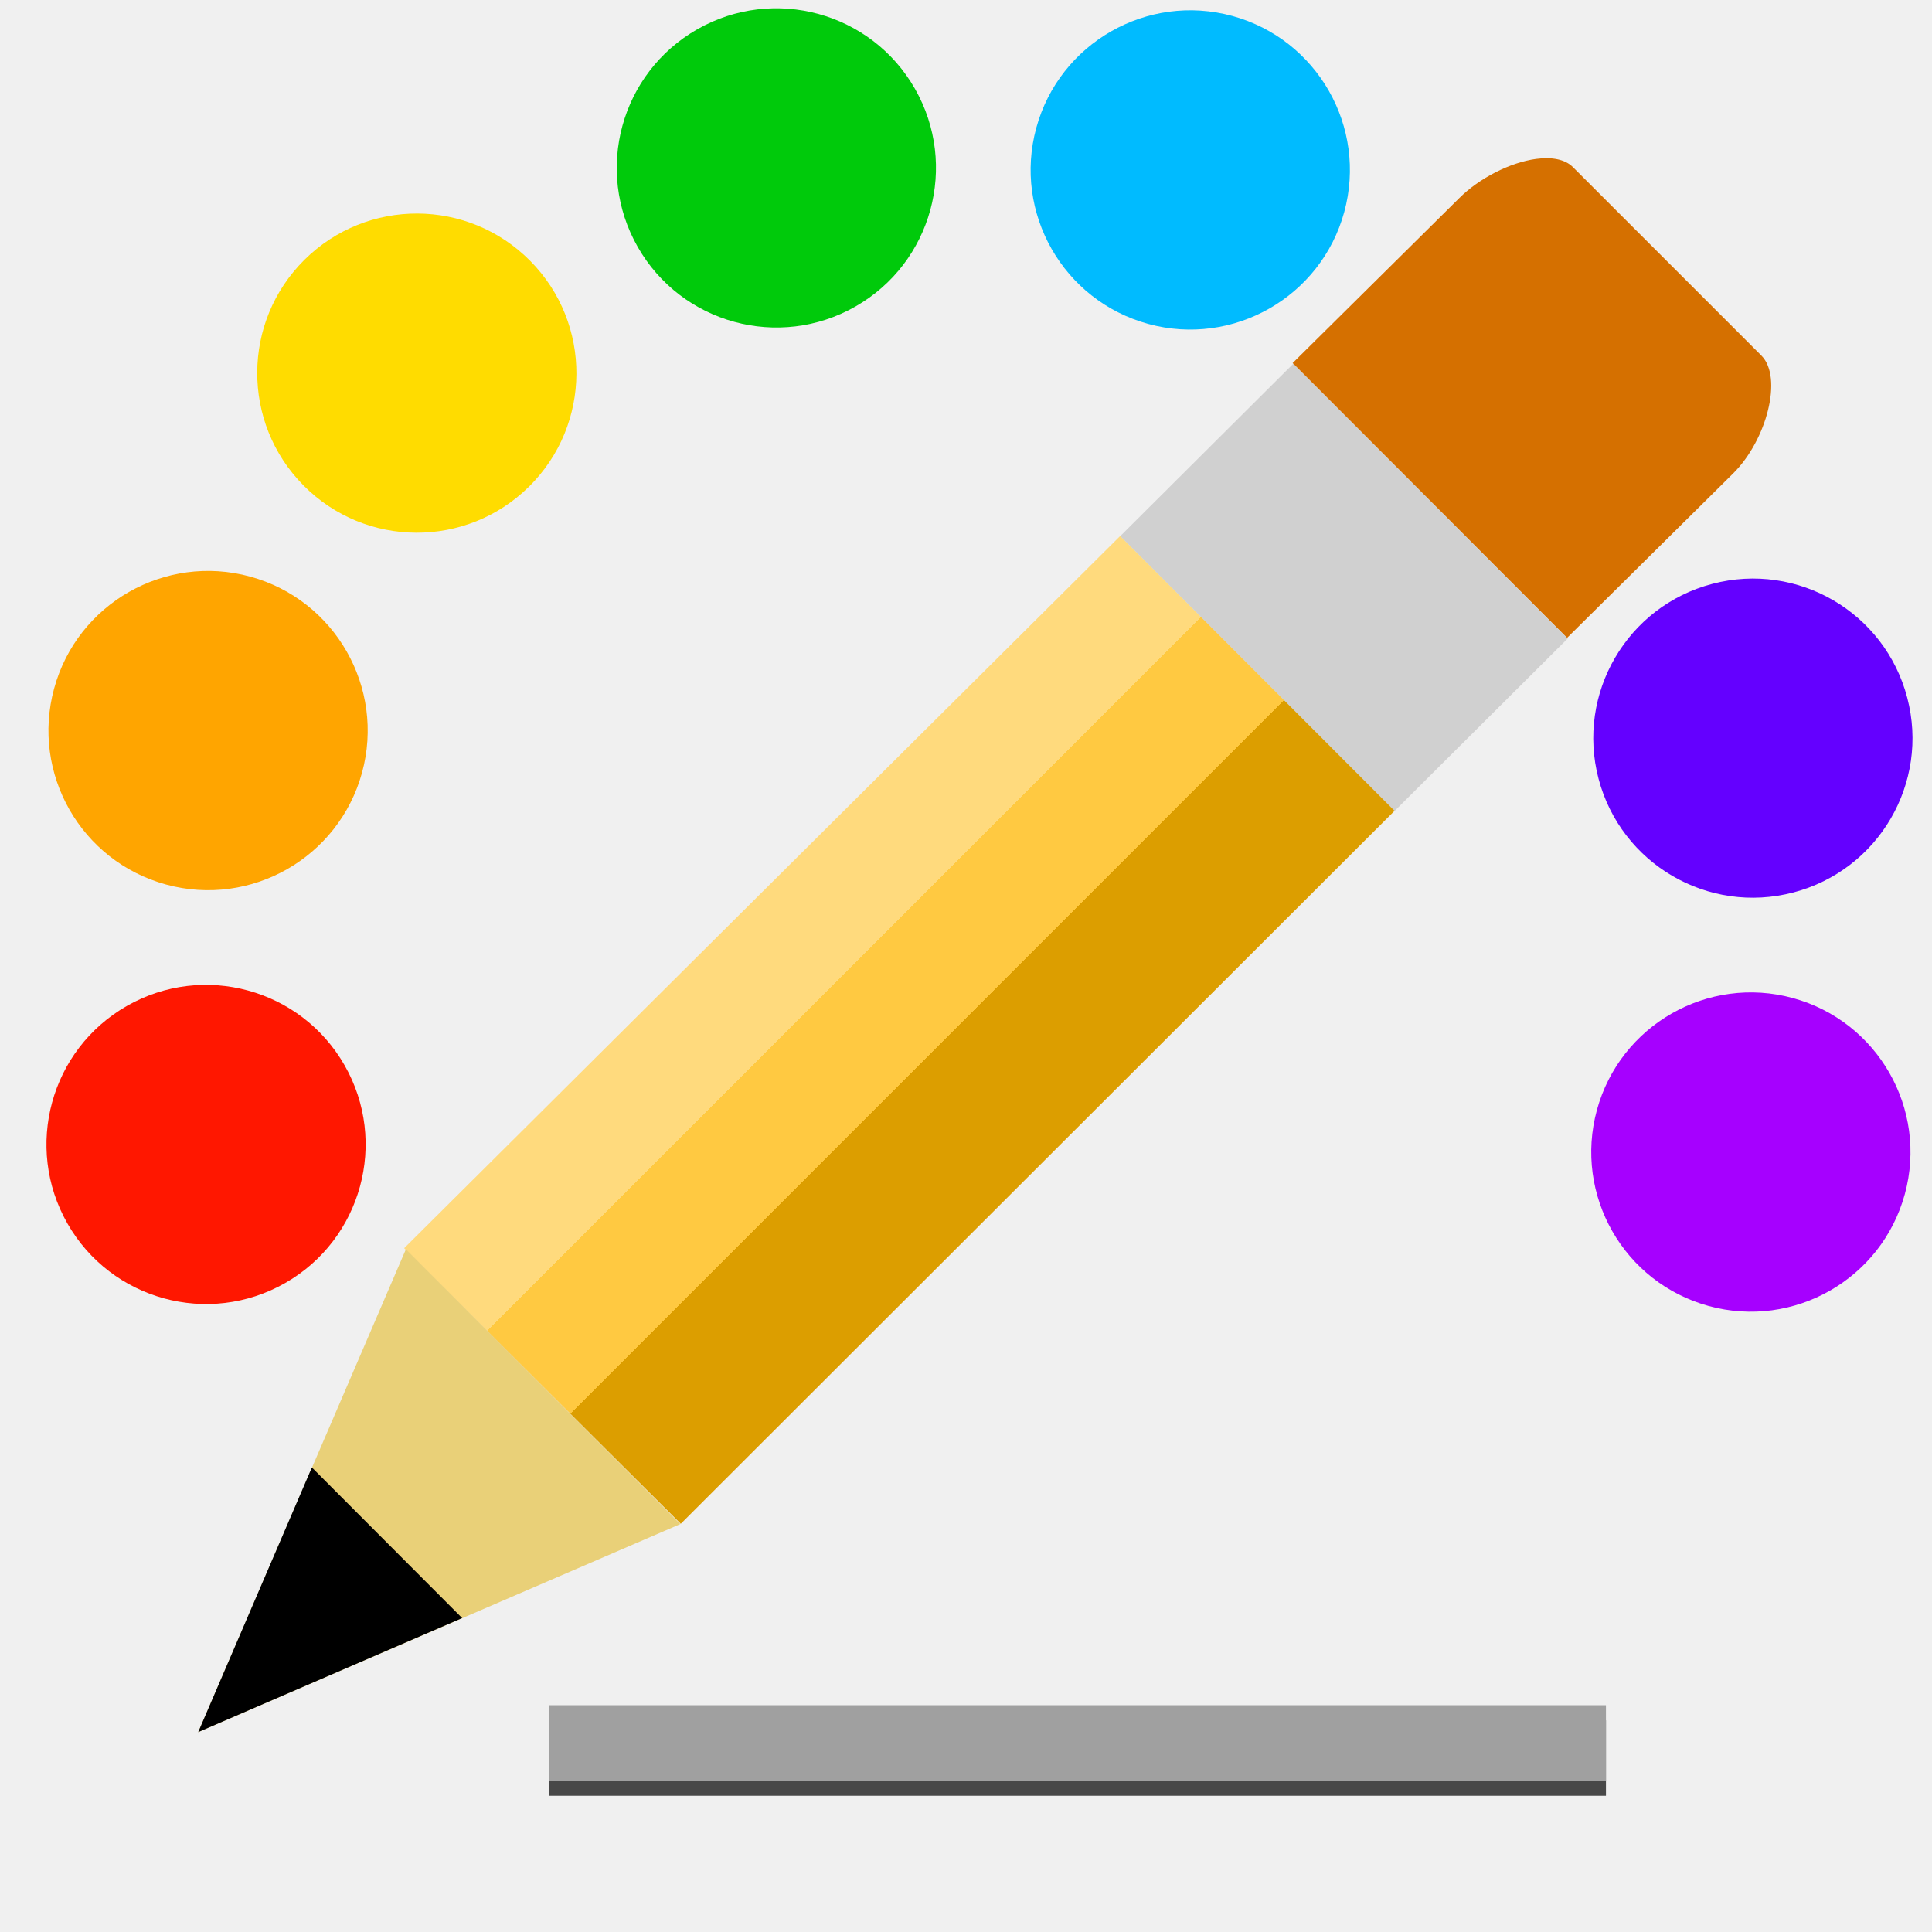
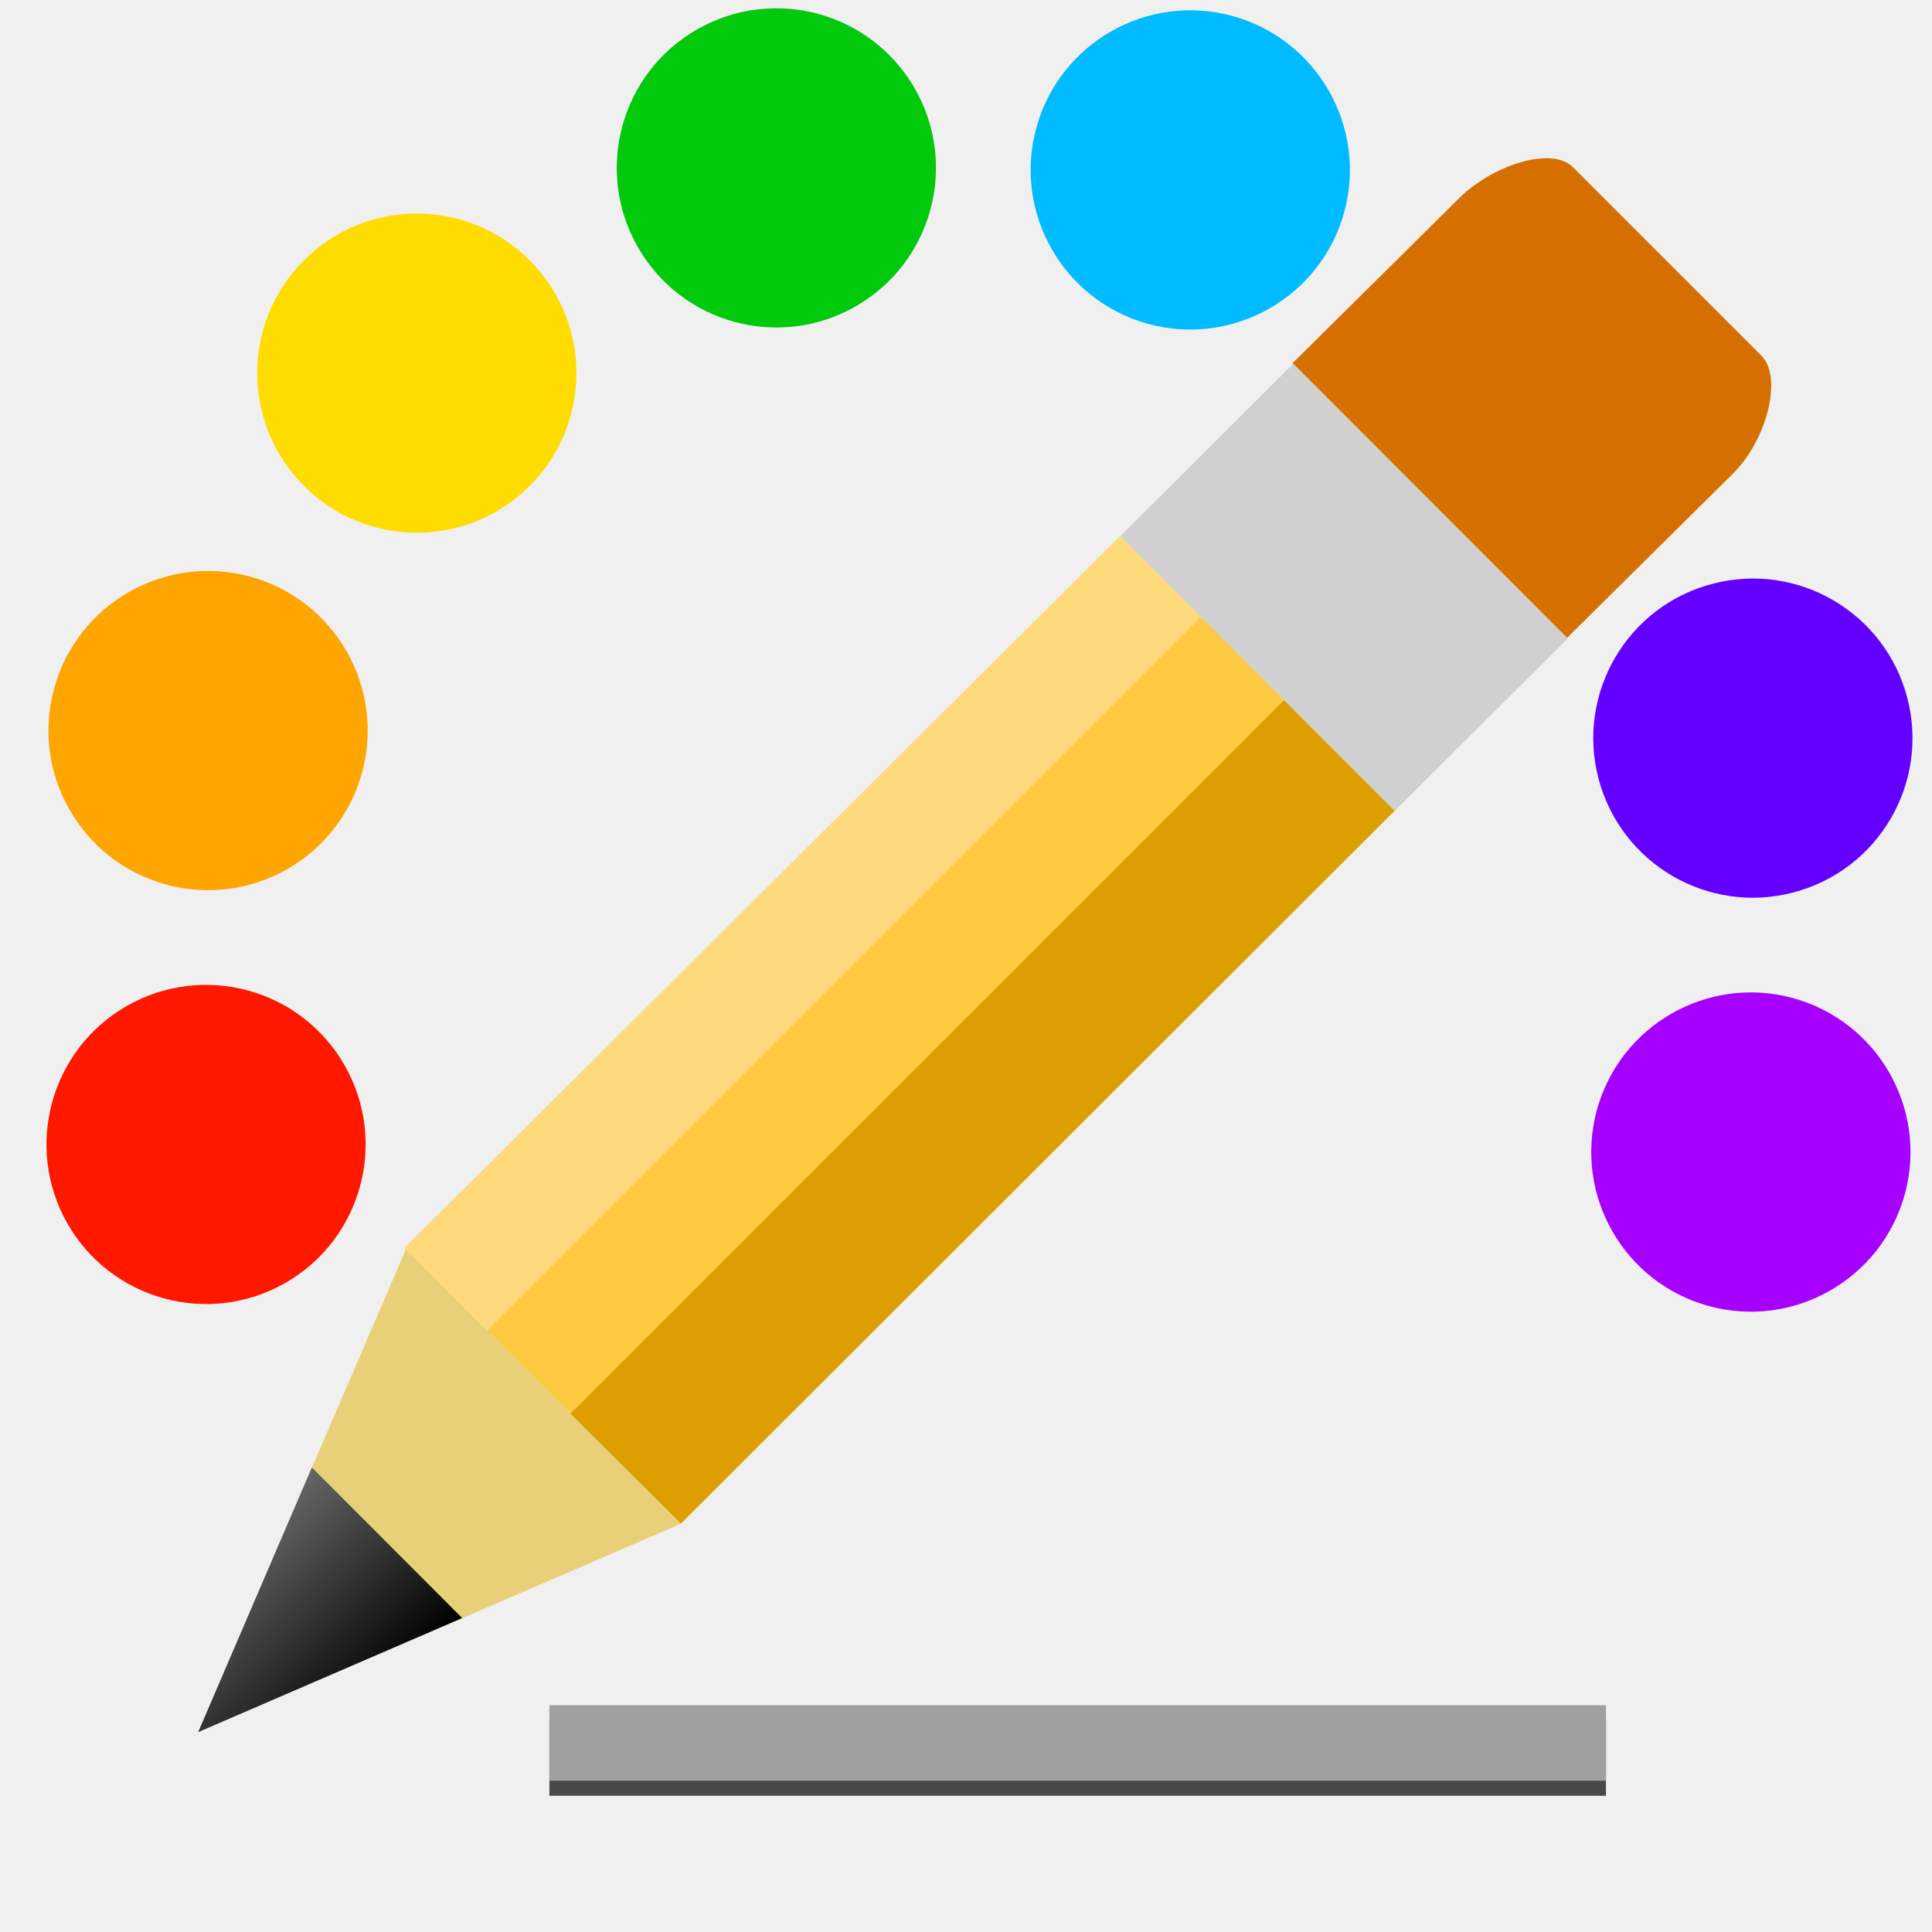
<svg xmlns="http://www.w3.org/2000/svg" xmlns:xlink="http://www.w3.org/1999/xlink" width="128" version="1.0" height="128">
-   <defs id="defs1309">
-     <linearGradient gradientTransform="translate(0.3475681,1.2031)" id="linearGradient3849" xlink:href="#linearGradient3770" y1="23.72" y2="23.72" x1="34.265" x2="45.402" gradientUnits="userSpaceOnUse" />
+   <defs>
    <linearGradient id="linearGradient3770">
-       <stop offset="0" style="stop-color:#ffda7d" id="stop3772" />
-       <stop offset="0.3" style="stop-color:#ffda7d" id="stop3782" />
-       <stop offset="0.3" style="stop-color:#ffc941" id="stop3780" />
-       <stop offset="0.6" style="stop-color:#ffc941" id="stop3784" />
-       <stop offset="0.6" style="stop-color:#dc9e00" id="stop3778" />
-       <stop offset="1" style="stop-color:#dc9e00" id="stop3774" />
+       <stop offset="0" style="stop-color:#ffda7d" />
+       <stop offset="0.3" style="stop-color:#ffda7d" />
+       <stop offset="0.3" style="stop-color:#ffc941" />
+       <stop offset="0.6" style="stop-color:#ffc941" />
+       <stop offset="0.6" style="stop-color:#dc9e00" />
+       <stop offset="1" style="stop-color:#dc9e00" />
    </linearGradient>
+     <linearGradient id="linearGradient938">
+       <stop offset="0" style="stop-color:#666" />
+       <stop offset="1" />
+     </linearGradient>
+     <linearGradient xlink:href="#linearGradient938" id="linearGradient940" y1="97.221" x1="20.661" y2="107.201" x2="30.619" gradientUnits="userSpaceOnUse" />
+     <linearGradient gradientTransform="matrix(1.645005,1.645005,-2.248505,2.248505,47.39989,-50.66198)" id="linearGradient3849" xlink:href="#linearGradient3770" y1="23.72" y2="23.72" x1="34.265" x2="45.402" gradientUnits="userSpaceOnUse" />
  </defs>
-   <g id="layer1">
-     <circle cx="93.005" cy="70.773" style="fill:#ff1700" id="circle76" r="5.992" d="m 98.997,70.773 c 0,3.309 -2.683,5.992 -5.992,5.992 -3.309,0 -5.992,-2.683 -5.992,-5.992 0,-3.309 2.683,-5.992 5.992,-5.992 3.309,0 5.992,2.683 5.992,5.992 z" transform="matrix(-1.532253,0.874618,-0.874618,-1.532253,218.0578,102.9219)" />
-     <path style="fill:#a600ff" id="path78" d="m 126.2,79.113 c -1.539,5.632 -7.357,8.953 -12.99,7.415 -5.627,-1.538 -8.948,-7.356 -7.411,-12.987 1.539,-5.632 7.357,-8.953 12.987,-7.417 5.632,1.543 8.951,7.36 7.414,12.989 z " />
-     <path style="fill:#ffa500" id="path80" d="m 23.986,51.19 c -1.541,5.629 -7.356,8.951 -12.986,7.412 -5.634,-1.538 -8.953,-7.357 -7.414,-12.989 1.538,-5.63 7.355,-8.95 12.987,-7.413 5.631,1.54 8.951,7.358 7.413,12.99 z " />
-     <path style="fill:#6400ff" id="path82" d="m 118.82,59.126 c -5.647,1.488 -11.429,-1.889 -12.913,-7.536 -1.483,-5.648 1.893,-11.429 7.54,-12.909 5.649,-1.488 11.432,1.887 12.912,7.541 1.485,5.647 -1.892,11.424 -7.539,12.905 z " />
-     <path style="fill:#ffdc00" id="path84" d="m 35.054,32.234 c -4.148,4.107 -10.843,4.077 -14.951,-0.077 -4.109,-4.149 -4.076,-10.839 0.068,-14.946 4.152,-4.115 10.846,-4.078 14.956,0.071 4.111,4.148 4.077,10.841 -0.072,14.953 z " />
-     <circle cx="56.226" cy="92.005" style="fill:#00ca0b" id="circle88" r="5.993" d="m 62.219,92.005 c 0,3.31 -2.683,5.993 -5.993,5.993 -3.31,0 -5.993,-2.683 -5.993,-5.993 0,-3.31 2.683,-5.993 5.993,-5.993 3.31,0 5.993,2.683 5.993,5.993 z" transform="matrix(-1.532253,0.874618,-0.874618,-1.532253,218.0578,102.9219)" />
-     <path style="fill:#0bf" id="path90" d="m 89.06,14.046 c -1.54,5.631 -7.359,8.95 -12.989,7.414 -5.631,-1.54 -8.951,-7.358 -7.414,-12.989 1.54,-5.631 7.358,-8.951 12.989,-7.414 5.629,1.541 8.951,7.358 7.414,12.989 z " />
-     <g style="fill:none">
-       <path style="opacity:.7" id="path92" d="m 118.787,66.125 c -5.63,-1.536 -11.448,1.785 -12.987,7.417 -1.537,5.631 1.784,11.449 7.411,12.987 5.634,1.538 11.452,-1.783 12.99,-7.415 1.536,-5.63 -1.783,-11.448 -7.414,-12.989 z " />
-       <path style="opacity:.7" id="path94" d="m 113.447,38.681 c -5.648,1.483 -9.023,7.261 -7.54,12.909 1.486,5.646 7.266,9.025 12.913,7.536 5.647,-1.482 9.024,-7.257 7.539,-12.905 -1.48,-5.654 -7.262,-9.029 -12.912,-7.541 z " />
-       <circle cx="34.993" cy="70.773" style="opacity:.7" id="circle96" r="5.992" d="m 40.985,70.773 c 0,3.309 -2.683,5.992 -5.992,5.992 -3.309,0 -5.992,-2.683 -5.992,-5.992 0,-3.309 2.683,-5.992 5.992,-5.992 3.309,0 5.992,2.683 5.992,5.992 z" transform="matrix(-1.532253,0.874618,-0.874618,-1.532253,218.0578,102.9219)" />
-       <path style="opacity:.7" id="path98" d="m 68.657,8.471 c -1.537,5.631 1.784,11.449 7.414,12.989 5.63,1.536 11.449,-1.784 12.989,-7.414 1.539,-5.632 -1.785,-11.448 -7.414,-12.989 -5.631,-1.537 -11.449,1.784 -12.989,7.414 z " />
-       <circle cx="56.228" cy="92.006" style="opacity:.7" id="circle100" r="5.992" d="m 62.22,92.006 c 0,3.309 -2.683,5.992 -5.992,5.992 -3.309,0 -5.992,-2.683 -5.992,-5.992 0,-3.309 2.683,-5.992 5.992,-5.992 3.309,0 5.992,2.683 5.992,5.992 z" transform="matrix(-1.532253,0.874618,-0.874618,-1.532253,218.0578,102.9219)" />
-     </g>
-     <g style="stroke:none">
-       <g style="fill:#fff">
-         <g style="stroke-linejoin:round;stroke-linecap:round;stroke-width:3.632;stroke-dashoffset:4">
-           <rect width="1" x="116" y="77" height="0" style="opacity:.578" id="rect1327" />
-           <rect width="1" x="-141.37" y="33.538" height="0" style="opacity:.578" id="rect2306" />
-         </g>
-         <rect width="1" x="-78.04" y="106.443" height="0" style="opacity:.578" id="rect1327-6" />
-         <rect width="1" x="-335.41" y="62.981" height="0" style="opacity:.578" id="rect2306-2" />
-         <path style="fill-opacity:.757" id="path2276" d="m 43.22,52.271 0,-2.062 0,2.062 z " />
-       </g>
-       <rect width="70" x="36.399" y="113.975" height="5" style="opacity:.7" id="rect4189" />
-       <rect width="70" x="36.399" y="112.975" height="5" style="fill:#a0a0a0" id="rect3950" />
-       <g style="fill-rule:evenodd" id="g4270" transform="matrix(1.645005,1.645005,-2.248505,2.248505,592.7304,380.7202)">
-         <g id="g4211" transform="translate(-297.2198,24.13559)">
-           <path style="fill:#d57000" id="path3801" d="m 35.471,2.721 c -0.45,0.433 -0.757,1.119 -0.757,1.712 l -0.033,4.882 11.06,0.005 0.033,-4.882 c 4.54e-4,-0.975 -0.929,-2.139 -1.803,-2.14 l -7.593,2e-4 c -0.319,-1.846e-4 -0.637,0.163 -0.907,0.423 z" />
-           <path style="fill:#d0d0d0" id="path3799" d="m 34.707,9.316 -.013,5.09 11.06,.004 .013,-5.09 z " />
-           <path style="fill:url(#linearGradient3849)" id="path3797" d="m 34.69,14.404 -.077,21.04 11.12,-.015 .017,-21.02 z " />
-           <path style="fill:#e9d078" id="path1918-2" d="m 34.67,35.434 5.541,10.174 5.519,-10.169 -11.06,-.005 Z " />
-         </g>
-         <path id="path3803" d="m -260.05,64.169 3.041,5.574 3.019,-5.569 -6.06,-.005 z " />
-       </g>
-     </g>
+   <circle cx="25.732" cy="-72.618" style="fill:#ff1700;stroke-width:1.764" r="10.572" transform="rotate(150.282)" />
+   <path style="fill:#a600ff" d="m 126.2,79.113 c -1.539,5.632 -7.357,8.953 -12.99,7.415 -5.627,-1.538 -8.948,-7.356 -7.411,-12.987 1.539,-5.632 7.357,-8.953 12.987,-7.417 5.632,1.543 8.951,7.36 7.414,12.989 z" />
+   <path style="fill:#ffa500" d="m 23.986,51.19 c -1.541,5.629 -7.356,8.951 -12.986,7.412 -5.634,-1.538 -8.953,-7.357 -7.414,-12.989 1.538,-5.63 7.355,-8.95 12.987,-7.413 5.631,1.54 8.951,7.358 7.413,12.99 z" />
+   <path style="fill:#6400ff" d="m 118.82,59.126 c -5.647,1.488 -11.429,-1.889 -12.913,-7.536 -1.483,-5.648 1.893,-11.429 7.54,-12.909 5.649,-1.488 11.432,1.887 12.912,7.541 1.485,5.647 -1.892,11.424 -7.539,12.905 z" />
+   <path style="fill:#ffdc00" d="m 35.054,32.234 c -4.148,4.107 -10.843,4.077 -14.951,-0.077 -4.109,-4.149 -4.076,-10.839 0.068,-14.946 4.152,-4.115 10.846,-4.078 14.956,0.071 4.111,4.148 4.077,10.841 -0.072,14.953 z" />
+   <circle cx="-39.157" cy="-35.159" style="fill:#00ca0b;stroke-width:1.764" r="10.573" transform="rotate(150.282)" />
+   <path style="fill:#0bf" d="m 89.06,14.046 c -1.54,5.631 -7.359,8.95 -12.989,7.414 -5.631,-1.54 -8.951,-7.358 -7.414,-12.989 1.54,-5.631 7.358,-8.951 12.989,-7.414 5.629,1.541 8.951,7.358 7.414,12.989 z" />
+   <g style="fill:none">
+     <path style="opacity:.7" d="m 118.787,66.125 c -5.63,-1.536 -11.448,1.785 -12.987,7.417 -1.537,5.631 1.784,11.449 7.411,12.987 5.634,1.538 11.452,-1.783 12.99,-7.415 1.536,-5.63 -1.783,-11.448 -7.414,-12.989 z" />
+     <path style="opacity:.7" d="m 113.447,38.681 c -5.648,1.483 -9.023,7.261 -7.54,12.909 1.486,5.646 7.266,9.025 12.913,7.536 5.647,-1.482 9.024,-7.257 7.539,-12.905 -1.48,-5.654 -7.262,-9.029 -12.912,-7.541 z" />
+     <circle cx="-76.618" cy="-72.618" style="opacity:.7;stroke-width:1.764" r="10.572" transform="rotate(150.282)" />
+     <path style="opacity:.7" d="m 68.657,8.471 c -1.537,5.631 1.784,11.449 7.414,12.989 5.63,1.536 11.449,-1.784 12.989,-7.414 C 90.598,8.414 87.275,2.597 81.645,1.057 76.014,-0.481 70.196,2.84 68.657,8.471 Z" />
+     <circle cx="-39.153" cy="-35.157" style="opacity:.7;stroke-width:1.764" r="10.572" transform="rotate(150.282)" />
+   </g>
+   <g style="fill:#fff">
+     <rect width="1" x="116" y="77" height="0" style="opacity:.578" />
+     <rect width="1" x="-141.37" y="33.538" height="0" style="opacity:.578" />
+     <rect width="1" x="-78.04" y="106.443" height="0" style="opacity:.578" />
+     <rect width="1" x="-335.41" y="62.981" height="0" style="opacity:.578" />
+     <path style="fill-opacity:.757" d="M 43.22,52.271 V 50.209 Z" />
+   </g>
+   <rect width="70" x="36.399" y="113.975" height="5" style="opacity:.7" />
+   <rect width="70" x="36.399" y="112.975" height="5" style="fill:#a0a0a0" />
+   <g style="fill-rule:evenodd">
+     <path style="fill:#d57000" d="m 101.764,10.53 c -1.715,0.233 -3.761,1.272 -5.095,2.605 l -11.031,10.923 18.183,18.204 11.031,-10.923 c 2.193,-2.192 3.281,-6.339 1.845,-7.778 l -12.49,-12.489 c -0.524,-0.525 -1.414,-0.682 -2.443,-0.542 z " />
+     <path style="fill:#d0d0d0" d="m 85.68,24.101 -11.467,11.425 18.184,18.203 11.466,-11.424 Z " />
+     <path style="fill:url(#linearGradient3849)" d="m 74.211,35.513 -47.435,47.181 18.325,18.26 47.292,-47.236 Z " />
+     <path style="fill:#e9d078" d="m 26.892,82.766 -13.762,31.991 31.945,-13.786 -18.183,-18.204 z " />
+     <path style="fill:url(#linearGradient940)" d="m 20.662,97.221 -7.531,17.535 17.489,-7.556 -9.958,-9.979 z " />
  </g>
</svg>
